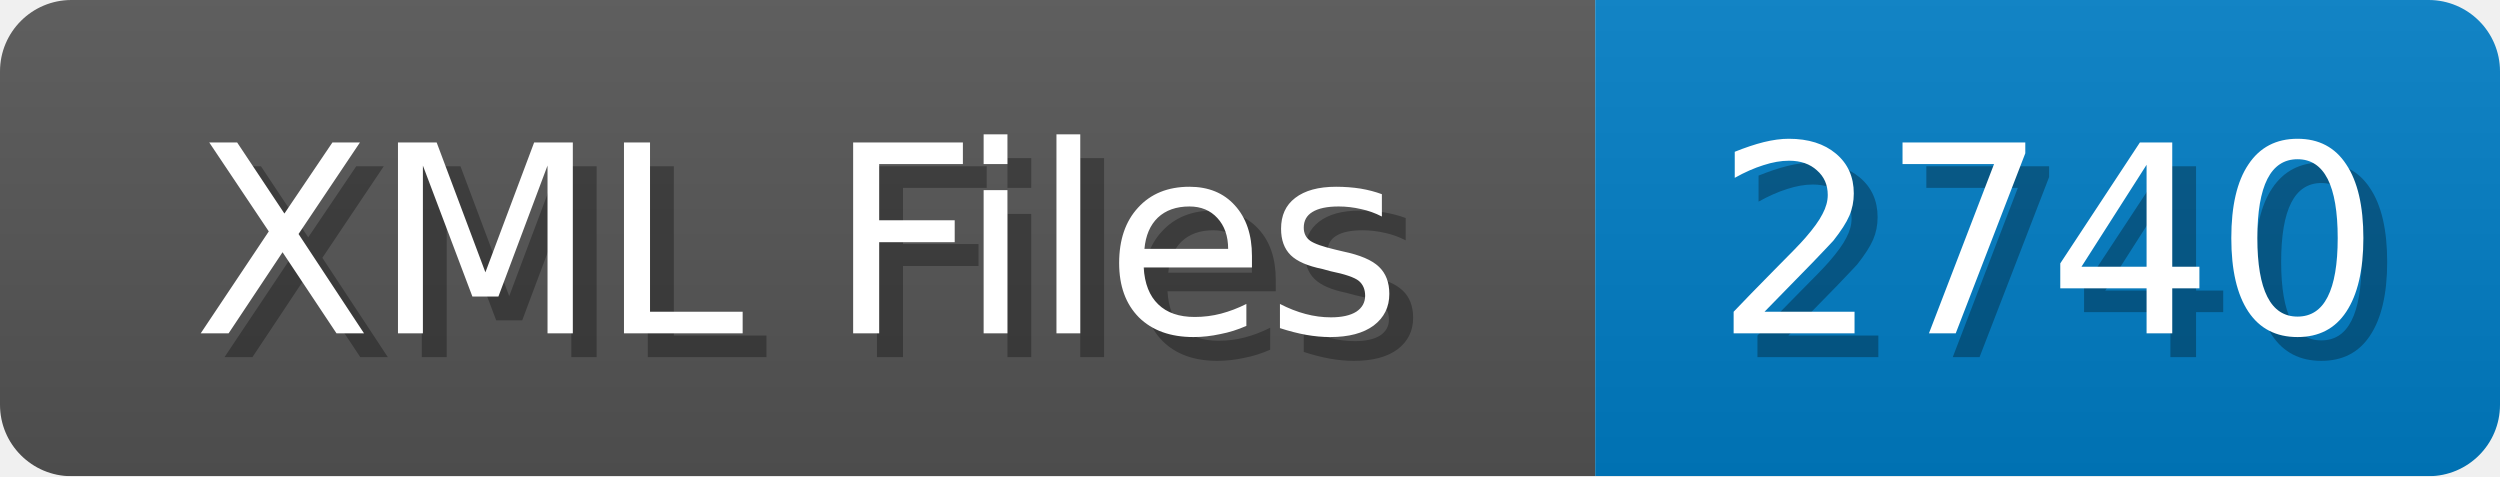
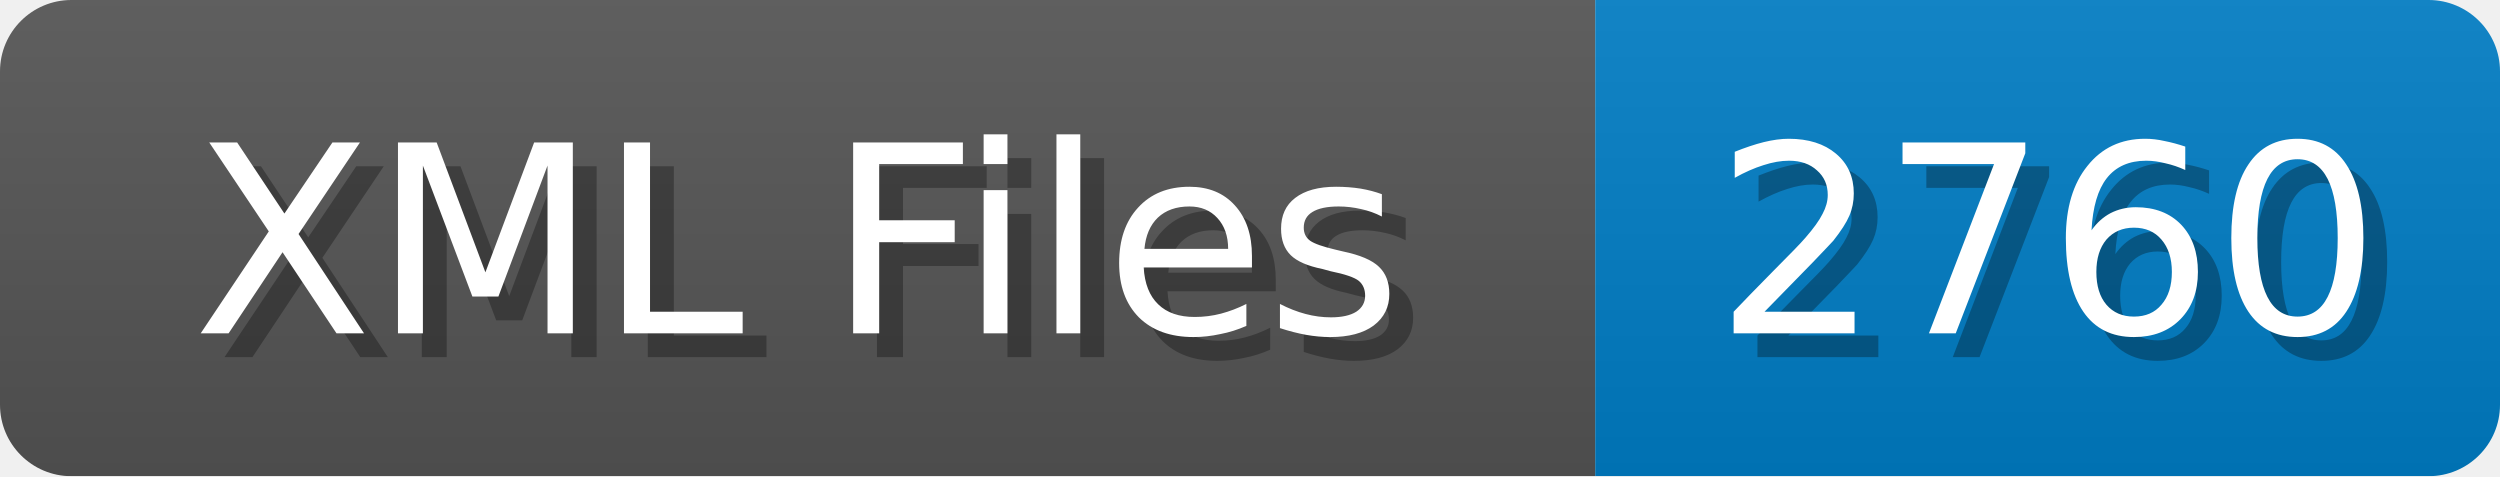
<svg xmlns="http://www.w3.org/2000/svg" width="105" height="20">
  <linearGradient id="b" x2="0" y2="100%">
    <stop offset="0" stop-color="#bbb" stop-opacity=".1" />
    <stop offset="1" stop-opacity=".1" />
  </linearGradient>
  <mask id="anybadge_1">
    <rect width="105" height="20" rx="3" fill="#fff" />
  </mask>
  <g mask="url(#anybadge_1)">
    <path fill="#555" d="M0 0h67v20H0z" />
    <path fill="#007ec6" d="M67 0h38v20H67z" />
    <path fill="url(#b)" d="M0 0h105v20H0z" />
  </g>
  <g fill="#fff" text-anchor="middle" font-family="DejaVu Sans,Verdana,Geneva,sans-serif" font-size="11">
    <text x="34.5" y="15" fill="#010101" fill-opacity=".3">XML Files</text>
    <text x="33.5" y="14">XML Files</text>
  </g>
  <g fill="#fff" text-anchor="middle" font-family="DejaVu Sans,Verdana,Geneva,sans-serif" font-size="11">
-     <text x="87.0" y="15" fill="#010101" fill-opacity=".3">2740</text>
-     <text x="86.0" y="14">2740</text>
+     <text x="87.0" y="15" fill="#010101" fill-opacity=".3">2760</text>
+     <text x="86.0" y="14">2760</text>
  </g>
</svg>
